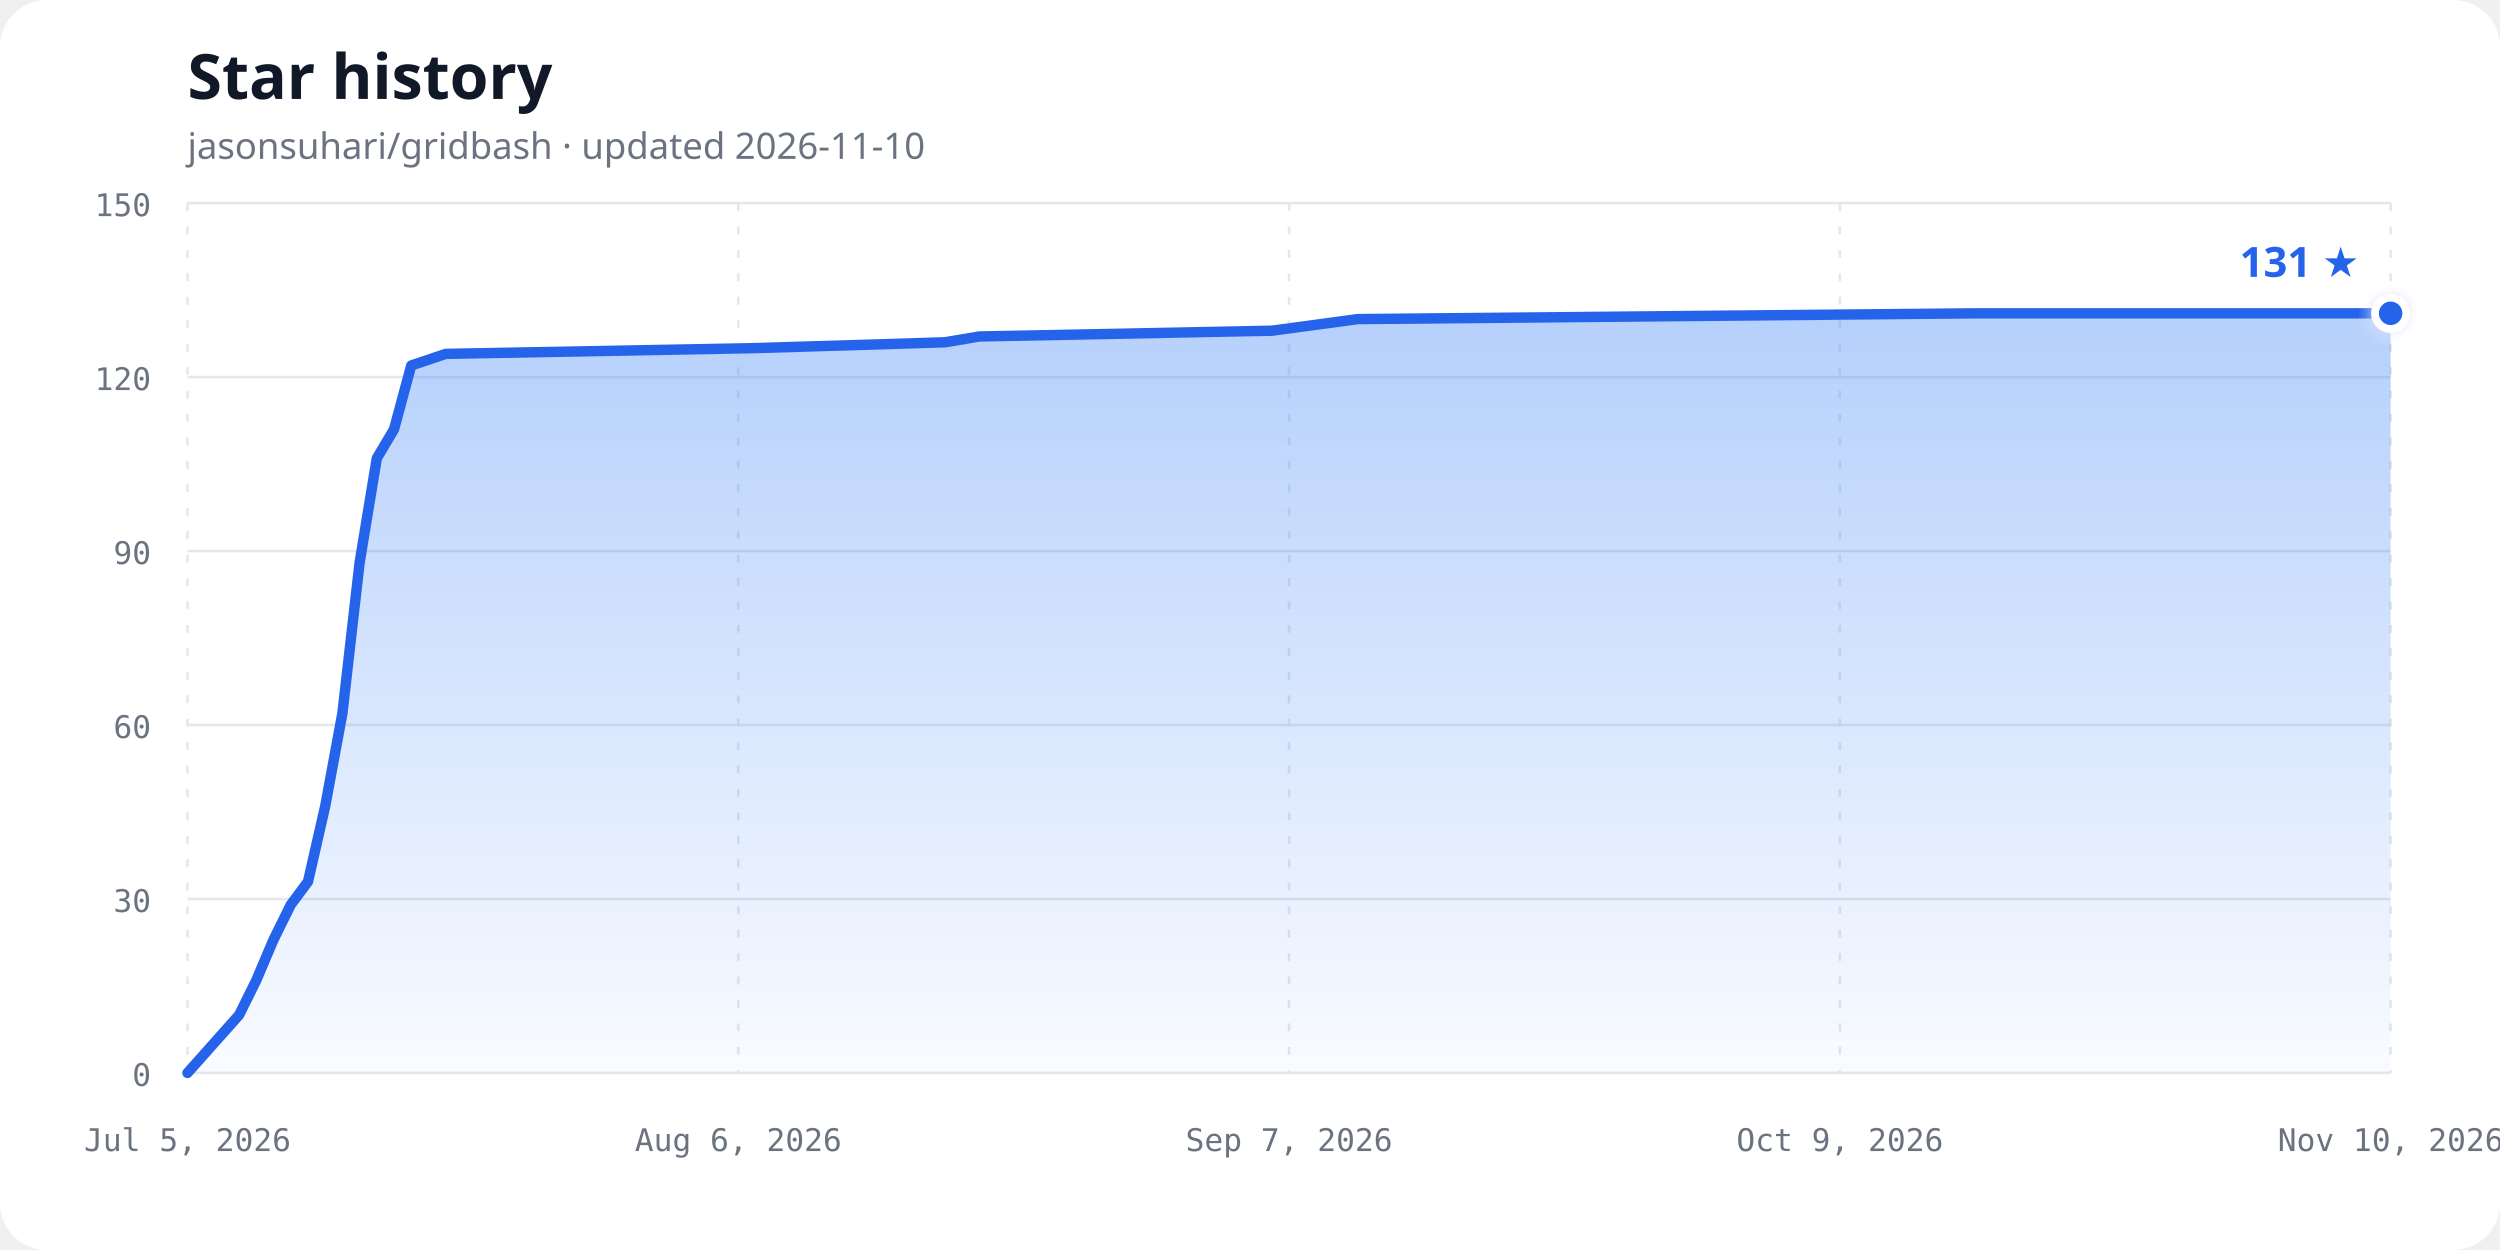
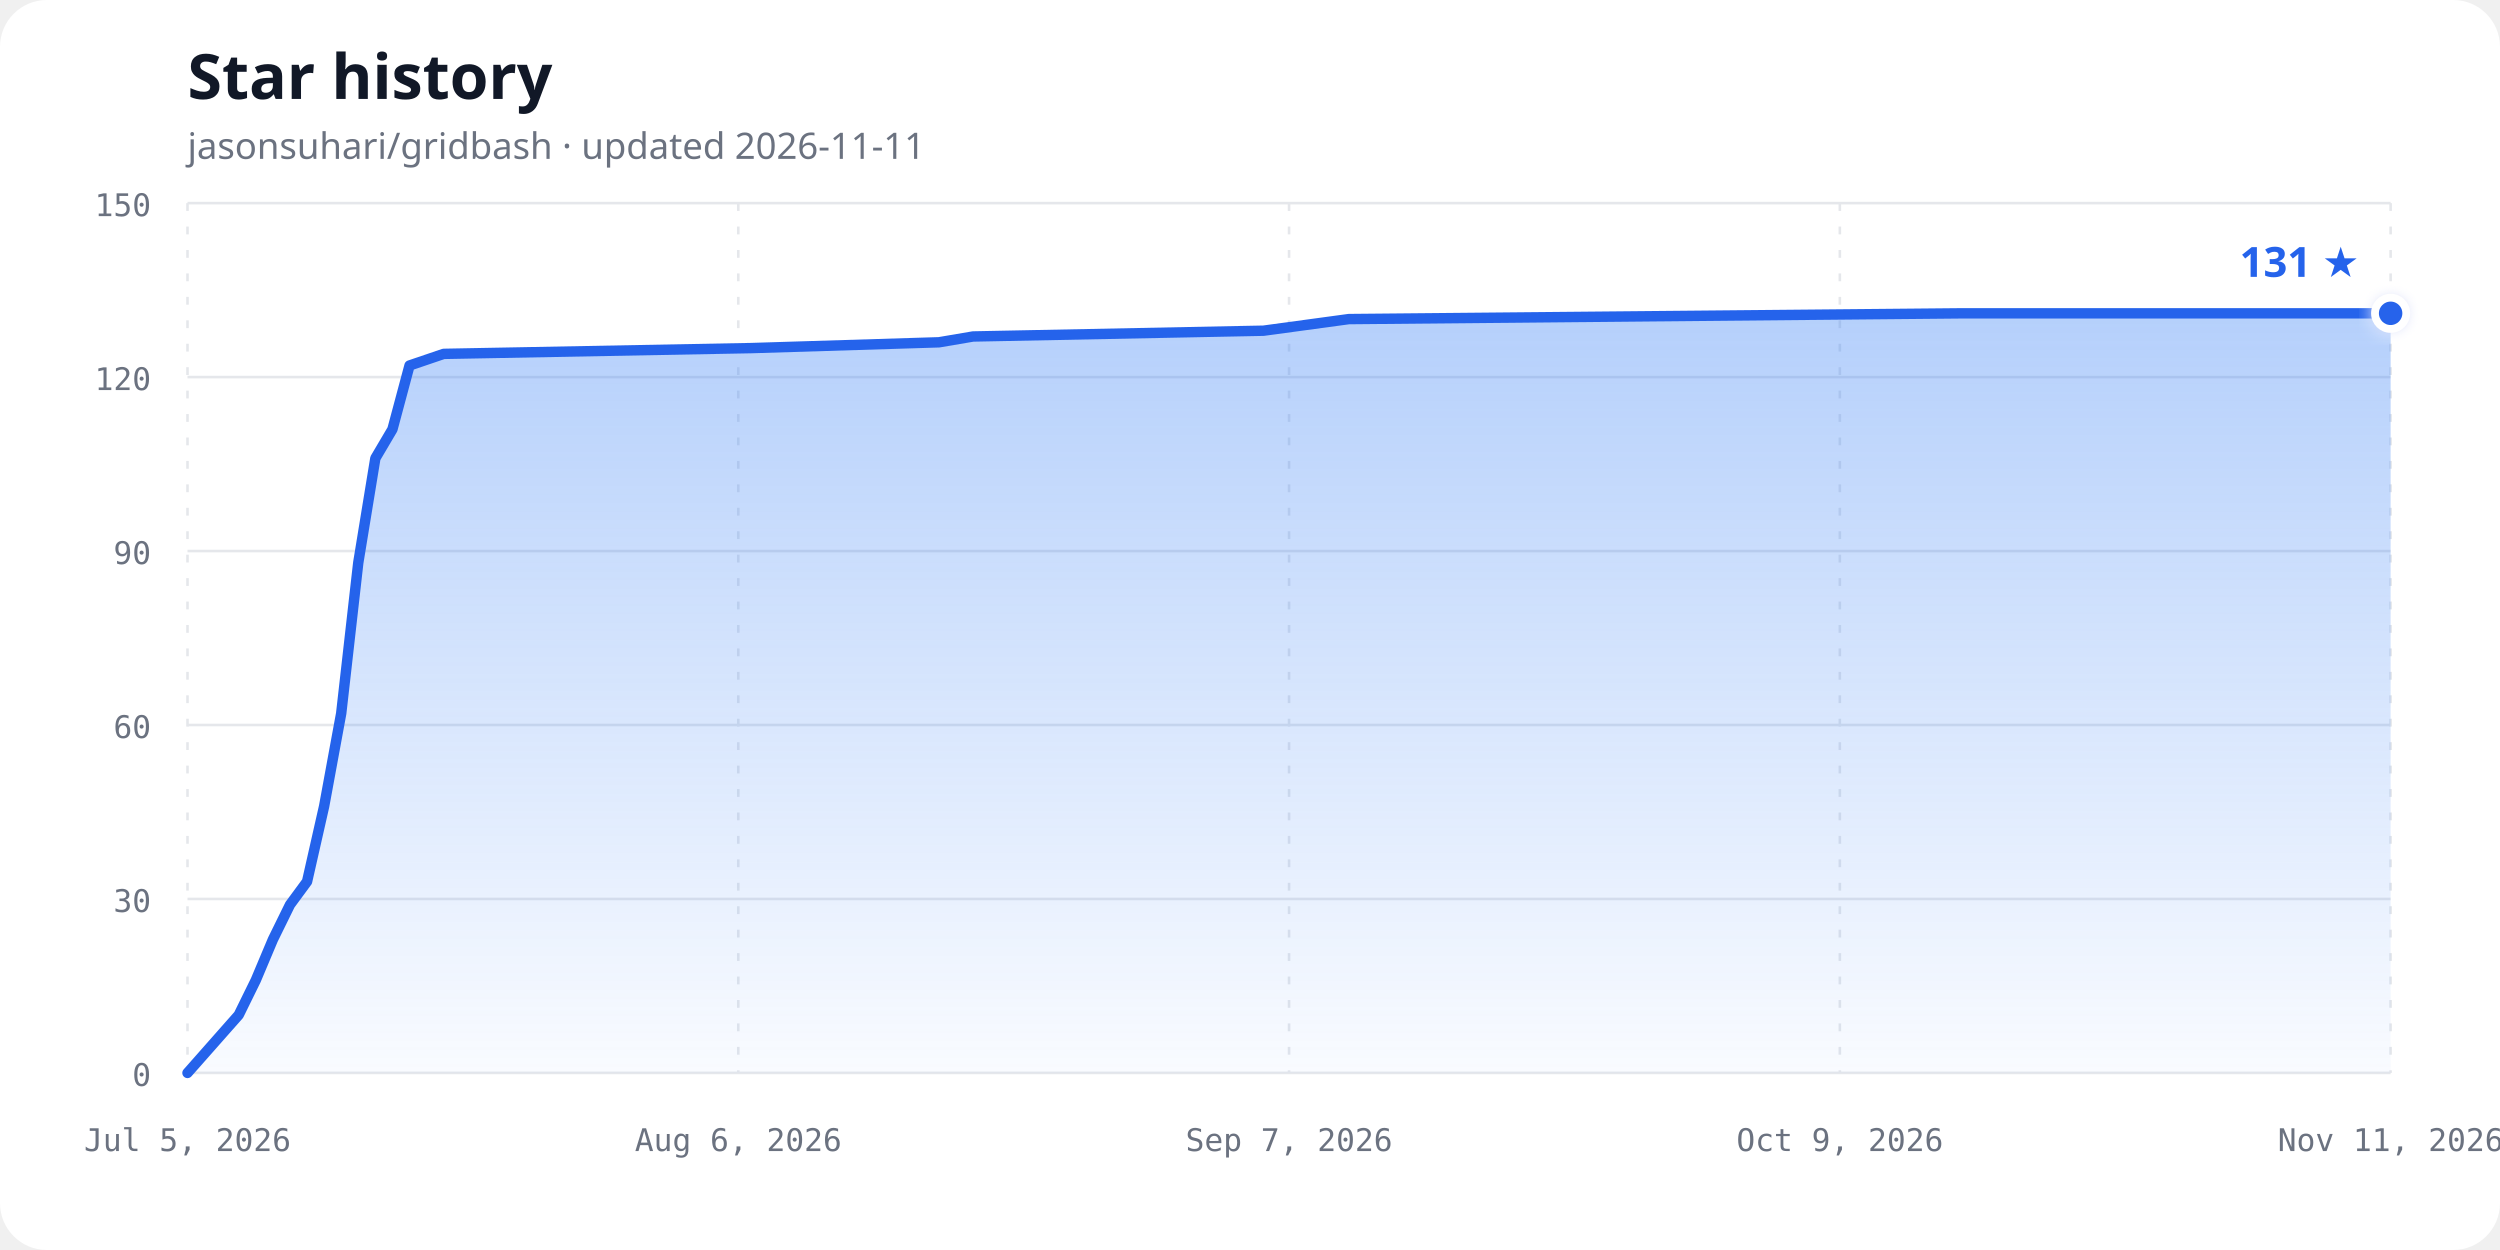
<svg xmlns="http://www.w3.org/2000/svg" width="960" height="480" viewBox="0 0 960 480" role="img" aria-labelledby="chart-title chart-description">
  <defs>
    <linearGradient id="area-gradient" x1="0" y1="0" x2="0" y2="1">
      <stop offset="0%" stop-color="#3b82f6" stop-opacity="0.38" />
      <stop offset="100%" stop-color="#3b82f6" stop-opacity="0.03" />
    </linearGradient>
    <filter id="glow" x="-50%" y="-50%" width="200%" height="200%">
      <feGaussianBlur stdDeviation="3" result="blur" />
      <feMerge>
        <feMergeNode in="blur" />
        <feMergeNode in="SourceGraphic" />
      </feMerge>
    </filter>
  </defs>
  <style>
    .background { fill: #ffffff; }
    .title { fill: #111827; font: 700 24px ui-sans-serif, system-ui, sans-serif; }
    .subtitle { fill: #6b7280; font: 14px ui-sans-serif, system-ui, sans-serif; }
    .axis-label { fill: #6b7280; font: 12px ui-monospace, SFMono-Regular, Consolas, monospace; }
    .grid { stroke: #e5e7eb; stroke-width: 1; }
    .vertical { stroke-dasharray: 3 6; }
    .line { fill: none; stroke: #2563eb; stroke-width: 4; stroke-linecap: round; stroke-linejoin: round; }
    .point { fill: #2563eb; stroke: #ffffff; stroke-width: 3; }
    .count { fill: #2563eb; font: 700 16px ui-sans-serif, system-ui, sans-serif; }
    @media (prefers-color-scheme: dark) {
      .background { fill: #0d1117; }
      .title { fill: #f0f6fc; }
      .subtitle, .axis-label { fill: #8b949e; }
      .grid { stroke: #30363d; }
      .line { stroke: #58a6ff; }
      .point { fill: #58a6ff; stroke: #0d1117; }
      .count { fill: #58a6ff; }
    }
  </style>
  <rect class="background" width="960" height="480" rx="18" />
  <text class="title" x="72" y="38">Star history</text>
-   <text class="subtitle" x="72" y="61">jasonsuhari/gridbash · updated 2026-11-10</text>
+   <text class="subtitle" x="72" y="61">jasonsuhari/gridbash · updated 2026-11-11</text>
  <line class="grid" x1="72" y1="412.00" x2="918" y2="412.00" />
  <text class="axis-label" x="58" y="417.00" text-anchor="end">0</text>
  <line class="grid" x1="72" y1="345.20" x2="918" y2="345.20" />
  <text class="axis-label" x="58" y="350.20" text-anchor="end">30</text>
  <line class="grid" x1="72" y1="278.40" x2="918" y2="278.40" />
  <text class="axis-label" x="58" y="283.40" text-anchor="end">60</text>
  <line class="grid" x1="72" y1="211.60" x2="918" y2="211.60" />
  <text class="axis-label" x="58" y="216.60" text-anchor="end">90</text>
  <line class="grid" x1="72" y1="144.80" x2="918" y2="144.80" />
  <text class="axis-label" x="58" y="149.80" text-anchor="end">120</text>
  <line class="grid" x1="72" y1="78.00" x2="918" y2="78.00" />
  <text class="axis-label" x="58" y="83.00" text-anchor="end">150</text>
  <line class="grid vertical" x1="72.00" y1="78" x2="72.00" y2="412" />
  <text class="axis-label" x="72.00" y="442" text-anchor="middle">Jul 5, 2026</text>
  <line class="grid vertical" x1="283.50" y1="78" x2="283.50" y2="412" />
  <text class="axis-label" x="283.50" y="442" text-anchor="middle">Aug 6, 2026</text>
  <line class="grid vertical" x1="495.00" y1="78" x2="495.00" y2="412" />
  <text class="axis-label" x="495.00" y="442" text-anchor="middle">Sep 7, 2026</text>
  <line class="grid vertical" x1="706.50" y1="78" x2="706.50" y2="412" />
  <text class="axis-label" x="706.50" y="442" text-anchor="middle">Oct 9, 2026</text>
  <line class="grid vertical" x1="918.00" y1="78" x2="918.00" y2="412" />
-   <text class="axis-label" x="918.00" y="442" text-anchor="middle">Nov 10, 2026</text>
-   <path d="M 72.00,412.00 L 91.83,389.73 L 98.44,376.37 L 105.05,360.79 L 111.66,347.43 L 118.27,338.52 L 124.88,309.57 L 131.48,273.95 L 138.09,216.05 L 144.70,175.97 L 151.31,164.84 L 157.92,140.35 L 171.14,135.89 L 290.11,133.67 L 362.81,131.44 L 376.03,129.21 L 488.39,126.99 L 521.44,122.53 L 759.38,120.31 L 918.00,120.31 L 918.00,412.00 L 72,412.00 Z" fill="url(#area-gradient)" />
-   <path class="line" d="M 72.00,412.00 L 91.83,389.73 L 98.44,376.37 L 105.05,360.79 L 111.66,347.43 L 118.27,338.52 L 124.88,309.57 L 131.48,273.95 L 138.09,216.05 L 144.70,175.97 L 151.31,164.84 L 157.92,140.35 L 171.14,135.89 L 290.11,133.67 L 362.81,131.44 L 376.03,129.21 L 488.39,126.99 L 521.44,122.53 L 759.38,120.31 L 918.00,120.31" />
+   <text class="axis-label" x="918.00" y="442" text-anchor="middle">Nov 11, 2026</text>
+   <path d="M 72.00,412.00 L 91.67,389.73 L 98.23,376.37 L 104.79,360.79 L 111.35,347.43 L 117.91,338.52 L 124.47,309.57 L 131.02,273.95 L 137.58,216.05 L 144.14,175.97 L 150.70,164.84 L 157.26,140.35 L 170.37,135.89 L 288.42,133.67 L 360.56,131.44 L 373.67,129.21 L 485.16,126.99 L 517.95,122.53 L 754.05,120.31 L 918.00,120.31 L 918.00,412.00 L 72,412.00 Z" fill="url(#area-gradient)" />
+   <path class="line" d="M 72.00,412.00 L 91.67,389.73 L 98.23,376.37 L 104.79,360.79 L 111.35,347.43 L 117.91,338.52 L 124.47,309.57 L 131.02,273.95 L 137.58,216.05 L 144.14,175.97 L 150.70,164.84 L 157.26,140.35 L 170.37,135.89 L 288.42,133.67 L 360.56,131.44 L 373.67,129.21 L 485.16,126.99 L 517.95,122.53 L 754.05,120.31 L 918.00,120.31" />
  <circle class="point" cx="918.00" cy="120.31" r="6" filter="url(#glow)" />
  <text class="count" x="906.00" y="106.31" text-anchor="end">131 ★</text>
</svg>
